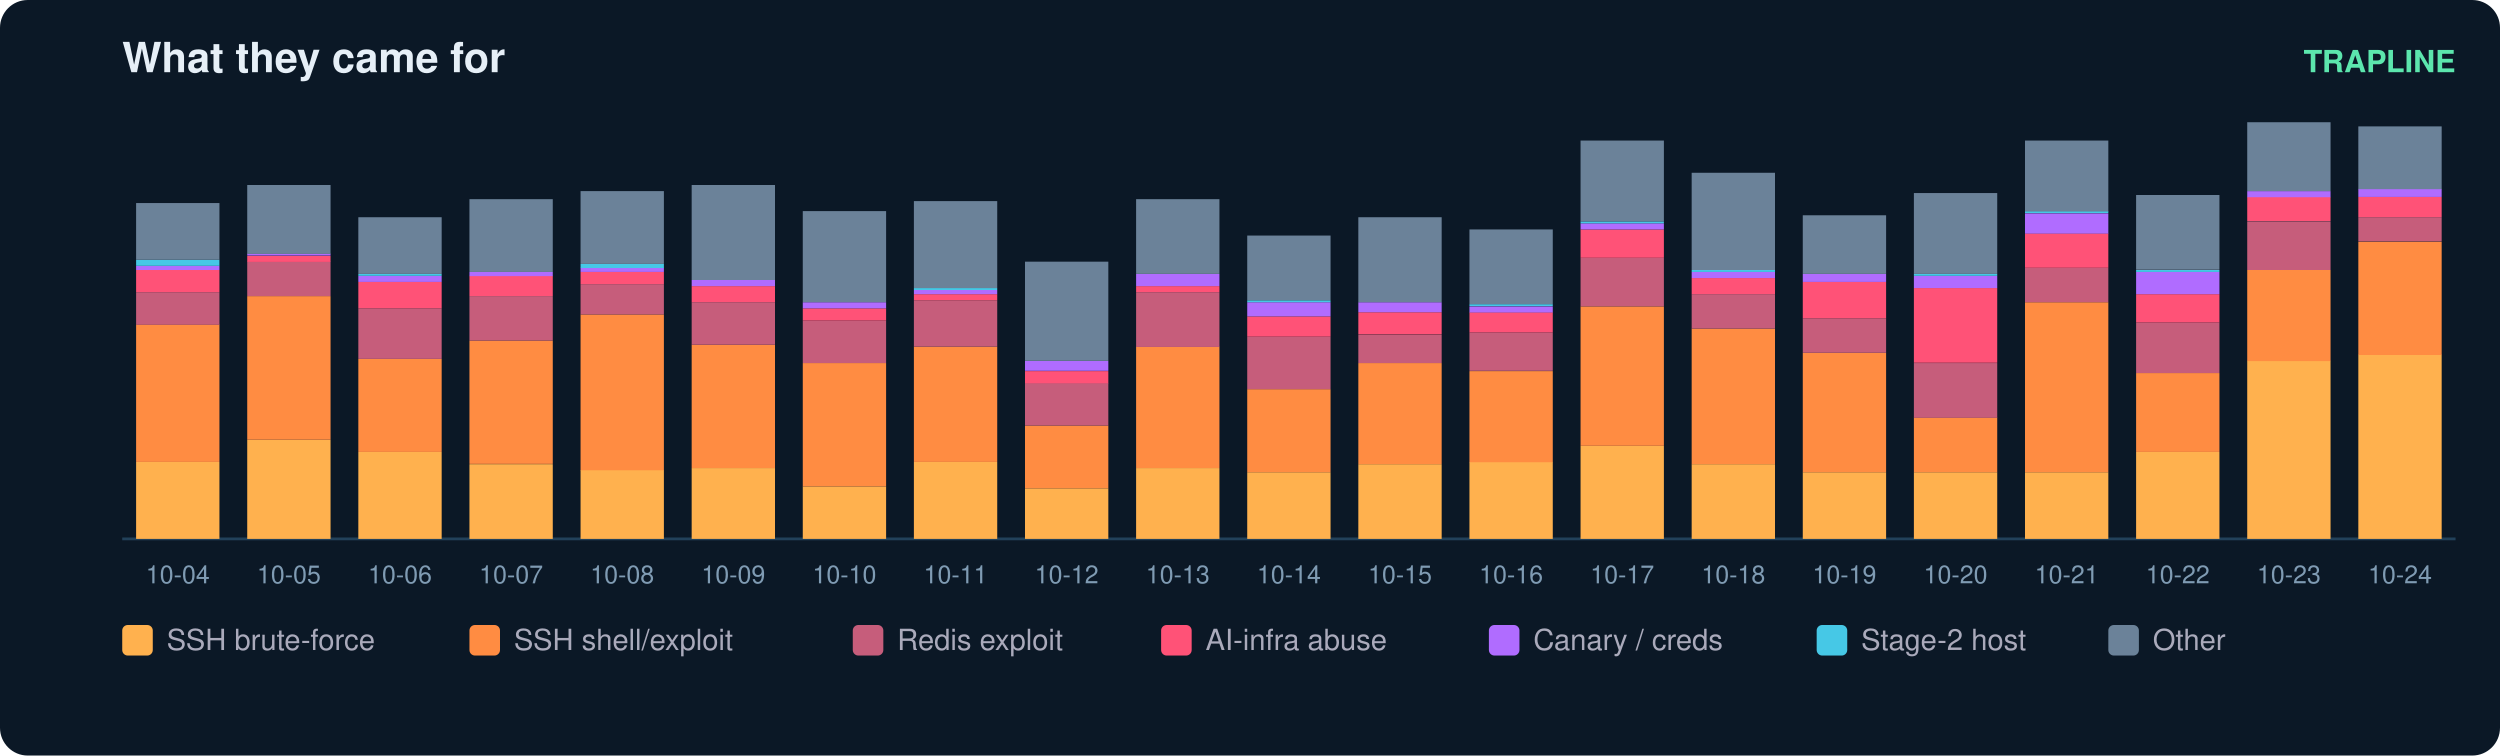
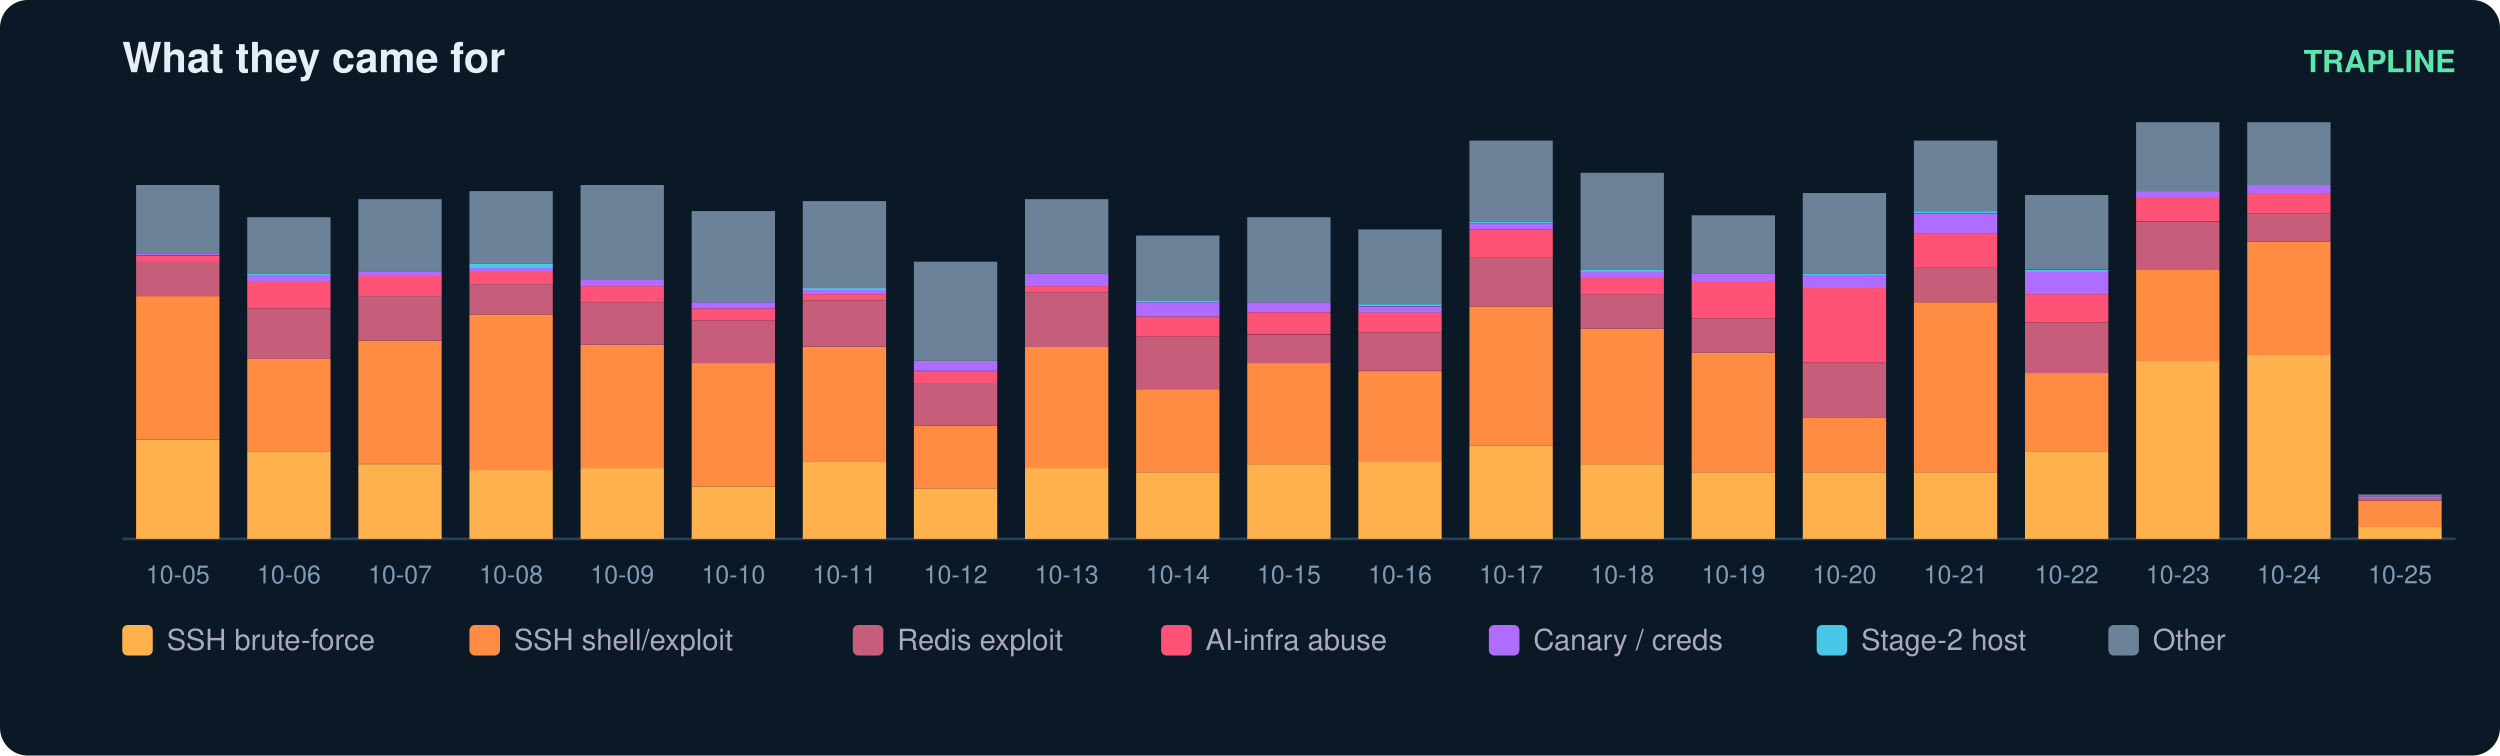
<svg xmlns="http://www.w3.org/2000/svg" width="900" height="272" viewBox="0 0 900 272" font-family="ui-sans-serif,Segoe UI,Helvetica,Arial">
  <rect width="900" height="272" rx="10" fill="#0b1826" />
  <text x="44" y="26" fill="#e6eff7" font-size="15" font-weight="700">What they came for</text>
  <text x="884" y="26" fill="#5ce6ad" font-size="11" text-anchor="end" font-weight="600">TRAPLINE</text>
  <line x1="44" y1="194" x2="884" y2="194" stroke="#22415a" />
-   <rect x="49" y="166.3" width="30" height="27.7" fill="#ffb14e" />
-   <rect x="49" y="116.8" width="30" height="49.5" fill="#ff8c42" />
-   <rect x="49" y="105.2" width="30" height="11.7" fill="#c65d7b" />
-   <rect x="49" y="97.2" width="30" height="8.0" fill="#ff5277" />
-   <rect x="49" y="95.7" width="30" height="1.5" fill="#b06cff" />
-   <rect x="49" y="93.5" width="30" height="2.2" fill="#46c8e6" />
-   <rect x="49" y="73.1" width="30" height="20.4" fill="#6b8299" />
-   <text x="64.0" y="210.0" fill="#7f9bb3" font-size="9" text-anchor="middle">10-04</text>
-   <rect x="89" y="158.3" width="30" height="35.7" fill="#ffb14e" />
-   <rect x="89" y="106.6" width="30" height="51.7" fill="#ff8c42" />
-   <rect x="89" y="94.2" width="30" height="12.4" fill="#c65d7b" />
-   <rect x="89" y="92.1" width="30" height="2.2" fill="#ff5277" />
-   <rect x="89" y="91.3" width="30" height="0.7" fill="#b06cff" />
-   <rect x="89" y="66.6" width="30" height="24.8" fill="#6b8299" />
-   <text x="104.0" y="210.0" fill="#7f9bb3" font-size="9" text-anchor="middle">10-05</text>
-   <rect x="129" y="162.7" width="30" height="31.3" fill="#ffb14e" />
-   <rect x="129" y="129.2" width="30" height="33.5" fill="#ff8c42" />
-   <rect x="129" y="111.0" width="30" height="18.2" fill="#c65d7b" />
-   <rect x="129" y="101.5" width="30" height="9.5" fill="#ff5277" />
-   <rect x="129" y="99.3" width="30" height="2.2" fill="#b06cff" />
-   <rect x="129" y="98.6" width="30" height="0.7" fill="#46c8e6" />
-   <rect x="129" y="78.2" width="30" height="20.4" fill="#6b8299" />
-   <text x="144.0" y="210.0" fill="#7f9bb3" font-size="9" text-anchor="middle">10-06</text>
-   <rect x="169" y="167.1" width="30" height="26.9" fill="#ffb14e" />
-   <rect x="169" y="122.6" width="30" height="44.4" fill="#ff8c42" />
-   <rect x="169" y="106.6" width="30" height="16.0" fill="#c65d7b" />
-   <rect x="169" y="99.3" width="30" height="7.3" fill="#ff5277" />
-   <rect x="169" y="97.9" width="30" height="1.5" fill="#b06cff" />
-   <rect x="169" y="71.7" width="30" height="26.2" fill="#6b8299" />
-   <text x="184.0" y="210.0" fill="#7f9bb3" font-size="9" text-anchor="middle">10-07</text>
-   <rect x="209" y="169.2" width="30" height="24.8" fill="#ffb14e" />
-   <rect x="209" y="113.2" width="30" height="56.1" fill="#ff8c42" />
-   <rect x="209" y="102.3" width="30" height="10.9" fill="#c65d7b" />
-   <rect x="209" y="97.9" width="30" height="4.4" fill="#ff5277" />
-   <rect x="209" y="96.4" width="30" height="1.5" fill="#b06cff" />
-   <rect x="209" y="95.0" width="30" height="1.5" fill="#46c8e6" />
-   <rect x="209" y="68.8" width="30" height="26.2" fill="#6b8299" />
-   <text x="224.0" y="210.0" fill="#7f9bb3" font-size="9" text-anchor="middle">10-08</text>
-   <rect x="249" y="168.5" width="30" height="25.5" fill="#ffb14e" />
-   <rect x="249" y="124.1" width="30" height="44.4" fill="#ff8c42" />
-   <rect x="249" y="108.8" width="30" height="15.3" fill="#c65d7b" />
-   <rect x="249" y="103.0" width="30" height="5.8" fill="#ff5277" />
-   <rect x="249" y="100.8" width="30" height="2.2" fill="#b06cff" />
-   <rect x="249" y="66.6" width="30" height="34.2" fill="#6b8299" />
-   <text x="264.0" y="210.0" fill="#7f9bb3" font-size="9" text-anchor="middle">10-09</text>
-   <rect x="289" y="175.1" width="30" height="18.9" fill="#ffb14e" />
-   <rect x="289" y="130.7" width="30" height="44.4" fill="#ff8c42" />
-   <rect x="289" y="115.4" width="30" height="15.3" fill="#c65d7b" />
-   <rect x="289" y="111.0" width="30" height="4.4" fill="#ff5277" />
-   <rect x="289" y="108.8" width="30" height="2.2" fill="#b06cff" />
-   <rect x="289" y="76.0" width="30" height="32.8" fill="#6b8299" />
-   <text x="304.0" y="210.0" fill="#7f9bb3" font-size="9" text-anchor="middle">10-10</text>
-   <rect x="329" y="166.3" width="30" height="27.7" fill="#ffb14e" />
-   <rect x="329" y="124.8" width="30" height="41.5" fill="#ff8c42" />
-   <rect x="329" y="108.1" width="30" height="16.7" fill="#c65d7b" />
-   <rect x="329" y="105.9" width="30" height="2.2" fill="#ff5277" />
-   <rect x="329" y="104.4" width="30" height="1.5" fill="#b06cff" />
-   <rect x="329" y="103.7" width="30" height="0.7" fill="#46c8e6" />
-   <rect x="329" y="72.4" width="30" height="31.3" fill="#6b8299" />
-   <text x="344.0" y="210.0" fill="#7f9bb3" font-size="9" text-anchor="middle">10-11</text>
-   <rect x="369" y="175.8" width="30" height="18.2" fill="#ffb14e" />
-   <rect x="369" y="153.2" width="30" height="22.6" fill="#ff8c42" />
-   <rect x="369" y="137.9" width="30" height="15.3" fill="#c65d7b" />
-   <rect x="369" y="133.6" width="30" height="4.4" fill="#ff5277" />
-   <rect x="369" y="129.9" width="30" height="3.6" fill="#b06cff" />
-   <rect x="369" y="94.2" width="30" height="35.7" fill="#6b8299" />
-   <text x="384.0" y="210.0" fill="#7f9bb3" font-size="9" text-anchor="middle">10-12</text>
-   <rect x="409" y="168.5" width="30" height="25.5" fill="#ffb14e" />
-   <rect x="409" y="124.8" width="30" height="43.7" fill="#ff8c42" />
-   <rect x="409" y="105.2" width="30" height="19.7" fill="#c65d7b" />
-   <rect x="409" y="103.0" width="30" height="2.2" fill="#ff5277" />
-   <rect x="409" y="98.6" width="30" height="4.4" fill="#b06cff" />
-   <rect x="409" y="71.7" width="30" height="26.9" fill="#6b8299" />
-   <text x="424.0" y="210.0" fill="#7f9bb3" font-size="9" text-anchor="middle">10-13</text>
-   <rect x="449" y="170.0" width="30" height="24.0" fill="#ffb14e" />
-   <rect x="449" y="140.1" width="30" height="29.9" fill="#ff8c42" />
-   <rect x="449" y="121.2" width="30" height="18.9" fill="#c65d7b" />
-   <rect x="449" y="113.9" width="30" height="7.3" fill="#ff5277" />
-   <rect x="449" y="108.8" width="30" height="5.1" fill="#b06cff" />
-   <rect x="449" y="108.1" width="30" height="0.7" fill="#46c8e6" />
-   <rect x="449" y="84.8" width="30" height="23.3" fill="#6b8299" />
-   <text x="464.0" y="210.0" fill="#7f9bb3" font-size="9" text-anchor="middle">10-14</text>
-   <rect x="489" y="167.1" width="30" height="26.9" fill="#ffb14e" />
-   <rect x="489" y="130.7" width="30" height="36.4" fill="#ff8c42" />
-   <rect x="489" y="120.5" width="30" height="10.2" fill="#c65d7b" />
-   <rect x="489" y="112.4" width="30" height="8.0" fill="#ff5277" />
-   <rect x="489" y="108.8" width="30" height="3.6" fill="#b06cff" />
-   <rect x="489" y="78.2" width="30" height="30.6" fill="#6b8299" />
-   <text x="504.0" y="210.0" fill="#7f9bb3" font-size="9" text-anchor="middle">10-15</text>
-   <rect x="529" y="166.3" width="30" height="27.7" fill="#ffb14e" />
-   <rect x="529" y="133.6" width="30" height="32.8" fill="#ff8c42" />
-   <rect x="529" y="119.7" width="30" height="13.8" fill="#c65d7b" />
-   <rect x="529" y="112.4" width="30" height="7.3" fill="#ff5277" />
-   <rect x="529" y="110.3" width="30" height="2.2" fill="#b06cff" />
-   <rect x="529" y="109.5" width="30" height="0.7" fill="#46c8e6" />
-   <rect x="529" y="82.6" width="30" height="26.9" fill="#6b8299" />
-   <text x="544.0" y="210.0" fill="#7f9bb3" font-size="9" text-anchor="middle">10-16</text>
-   <rect x="569" y="160.5" width="30" height="33.5" fill="#ffb14e" />
-   <rect x="569" y="110.3" width="30" height="50.2" fill="#ff8c42" />
-   <rect x="569" y="92.8" width="30" height="17.5" fill="#c65d7b" />
-   <rect x="569" y="82.6" width="30" height="10.2" fill="#ff5277" />
-   <rect x="569" y="80.4" width="30" height="2.2" fill="#b06cff" />
-   <rect x="569" y="79.7" width="30" height="0.7" fill="#46c8e6" />
-   <rect x="569" y="50.6" width="30" height="29.1" fill="#6b8299" />
-   <text x="584.0" y="210.0" fill="#7f9bb3" font-size="9" text-anchor="middle">10-17</text>
-   <rect x="609" y="167.1" width="30" height="26.9" fill="#ffb14e" />
-   <rect x="609" y="118.3" width="30" height="48.8" fill="#ff8c42" />
-   <rect x="609" y="105.9" width="30" height="12.4" fill="#c65d7b" />
-   <rect x="609" y="100.1" width="30" height="5.8" fill="#ff5277" />
-   <rect x="609" y="97.9" width="30" height="2.2" fill="#b06cff" />
-   <rect x="609" y="97.2" width="30" height="0.7" fill="#46c8e6" />
-   <rect x="609" y="62.2" width="30" height="35.0" fill="#6b8299" />
-   <text x="624.0" y="210.0" fill="#7f9bb3" font-size="9" text-anchor="middle">10-18</text>
+   <rect x="49" y="158.3" width="30" height="35.7" fill="#ffb14e" />
+   <rect x="49" y="106.6" width="30" height="51.7" fill="#ff8c42" />
+   <rect x="49" y="94.2" width="30" height="12.4" fill="#c65d7b" />
+   <rect x="49" y="92.1" width="30" height="2.2" fill="#ff5277" />
+   <rect x="49" y="91.3" width="30" height="0.7" fill="#b06cff" />
+   <rect x="49" y="66.6" width="30" height="24.8" fill="#6b8299" />
+   <text x="64.0" y="210.0" fill="#7f9bb3" font-size="9" text-anchor="middle">10-05</text>
+   <rect x="89" y="162.7" width="30" height="31.3" fill="#ffb14e" />
+   <rect x="89" y="129.2" width="30" height="33.5" fill="#ff8c42" />
+   <rect x="89" y="111.0" width="30" height="18.2" fill="#c65d7b" />
+   <rect x="89" y="101.5" width="30" height="9.5" fill="#ff5277" />
+   <rect x="89" y="99.3" width="30" height="2.2" fill="#b06cff" />
+   <rect x="89" y="98.6" width="30" height="0.7" fill="#46c8e6" />
+   <rect x="89" y="78.2" width="30" height="20.4" fill="#6b8299" />
+   <text x="104.0" y="210.0" fill="#7f9bb3" font-size="9" text-anchor="middle">10-06</text>
+   <rect x="129" y="167.1" width="30" height="26.9" fill="#ffb14e" />
+   <rect x="129" y="122.6" width="30" height="44.4" fill="#ff8c42" />
+   <rect x="129" y="106.6" width="30" height="16.0" fill="#c65d7b" />
+   <rect x="129" y="99.3" width="30" height="7.3" fill="#ff5277" />
+   <rect x="129" y="97.9" width="30" height="1.5" fill="#b06cff" />
+   <rect x="129" y="71.7" width="30" height="26.2" fill="#6b8299" />
+   <text x="144.0" y="210.0" fill="#7f9bb3" font-size="9" text-anchor="middle">10-07</text>
+   <rect x="169" y="169.2" width="30" height="24.8" fill="#ffb14e" />
+   <rect x="169" y="113.2" width="30" height="56.1" fill="#ff8c42" />
+   <rect x="169" y="102.3" width="30" height="10.9" fill="#c65d7b" />
+   <rect x="169" y="97.9" width="30" height="4.4" fill="#ff5277" />
+   <rect x="169" y="96.4" width="30" height="1.5" fill="#b06cff" />
+   <rect x="169" y="95.0" width="30" height="1.5" fill="#46c8e6" />
+   <rect x="169" y="68.8" width="30" height="26.2" fill="#6b8299" />
+   <text x="184.0" y="210.0" fill="#7f9bb3" font-size="9" text-anchor="middle">10-08</text>
+   <rect x="209" y="168.5" width="30" height="25.5" fill="#ffb14e" />
+   <rect x="209" y="124.1" width="30" height="44.4" fill="#ff8c42" />
+   <rect x="209" y="108.8" width="30" height="15.3" fill="#c65d7b" />
+   <rect x="209" y="103.0" width="30" height="5.8" fill="#ff5277" />
+   <rect x="209" y="100.8" width="30" height="2.2" fill="#b06cff" />
+   <rect x="209" y="66.6" width="30" height="34.2" fill="#6b8299" />
+   <text x="224.0" y="210.0" fill="#7f9bb3" font-size="9" text-anchor="middle">10-09</text>
+   <rect x="249" y="175.1" width="30" height="18.9" fill="#ffb14e" />
+   <rect x="249" y="130.7" width="30" height="44.4" fill="#ff8c42" />
+   <rect x="249" y="115.4" width="30" height="15.3" fill="#c65d7b" />
+   <rect x="249" y="111.0" width="30" height="4.4" fill="#ff5277" />
+   <rect x="249" y="108.8" width="30" height="2.2" fill="#b06cff" />
+   <rect x="249" y="76.0" width="30" height="32.8" fill="#6b8299" />
+   <text x="264.0" y="210.0" fill="#7f9bb3" font-size="9" text-anchor="middle">10-10</text>
+   <rect x="289" y="166.3" width="30" height="27.7" fill="#ffb14e" />
+   <rect x="289" y="124.8" width="30" height="41.5" fill="#ff8c42" />
+   <rect x="289" y="108.1" width="30" height="16.7" fill="#c65d7b" />
+   <rect x="289" y="105.9" width="30" height="2.2" fill="#ff5277" />
+   <rect x="289" y="104.4" width="30" height="1.5" fill="#b06cff" />
+   <rect x="289" y="103.7" width="30" height="0.7" fill="#46c8e6" />
+   <rect x="289" y="72.4" width="30" height="31.3" fill="#6b8299" />
+   <text x="304.0" y="210.0" fill="#7f9bb3" font-size="9" text-anchor="middle">10-11</text>
+   <rect x="329" y="175.8" width="30" height="18.2" fill="#ffb14e" />
+   <rect x="329" y="153.2" width="30" height="22.6" fill="#ff8c42" />
+   <rect x="329" y="137.9" width="30" height="15.3" fill="#c65d7b" />
+   <rect x="329" y="133.6" width="30" height="4.4" fill="#ff5277" />
+   <rect x="329" y="129.9" width="30" height="3.6" fill="#b06cff" />
+   <rect x="329" y="94.2" width="30" height="35.7" fill="#6b8299" />
+   <text x="344.0" y="210.0" fill="#7f9bb3" font-size="9" text-anchor="middle">10-12</text>
+   <rect x="369" y="168.5" width="30" height="25.5" fill="#ffb14e" />
+   <rect x="369" y="124.8" width="30" height="43.7" fill="#ff8c42" />
+   <rect x="369" y="105.2" width="30" height="19.7" fill="#c65d7b" />
+   <rect x="369" y="103.0" width="30" height="2.2" fill="#ff5277" />
+   <rect x="369" y="98.6" width="30" height="4.4" fill="#b06cff" />
+   <rect x="369" y="71.7" width="30" height="26.9" fill="#6b8299" />
+   <text x="384.0" y="210.0" fill="#7f9bb3" font-size="9" text-anchor="middle">10-13</text>
+   <rect x="409" y="170.0" width="30" height="24.0" fill="#ffb14e" />
+   <rect x="409" y="140.1" width="30" height="29.9" fill="#ff8c42" />
+   <rect x="409" y="121.2" width="30" height="18.9" fill="#c65d7b" />
+   <rect x="409" y="113.9" width="30" height="7.3" fill="#ff5277" />
+   <rect x="409" y="108.8" width="30" height="5.1" fill="#b06cff" />
+   <rect x="409" y="108.1" width="30" height="0.7" fill="#46c8e6" />
+   <rect x="409" y="84.8" width="30" height="23.3" fill="#6b8299" />
+   <text x="424.0" y="210.0" fill="#7f9bb3" font-size="9" text-anchor="middle">10-14</text>
+   <rect x="449" y="167.1" width="30" height="26.9" fill="#ffb14e" />
+   <rect x="449" y="130.7" width="30" height="36.4" fill="#ff8c42" />
+   <rect x="449" y="120.5" width="30" height="10.2" fill="#c65d7b" />
+   <rect x="449" y="112.4" width="30" height="8.0" fill="#ff5277" />
+   <rect x="449" y="108.8" width="30" height="3.6" fill="#b06cff" />
+   <rect x="449" y="78.2" width="30" height="30.6" fill="#6b8299" />
+   <text x="464.0" y="210.0" fill="#7f9bb3" font-size="9" text-anchor="middle">10-15</text>
+   <rect x="489" y="166.3" width="30" height="27.7" fill="#ffb14e" />
+   <rect x="489" y="133.6" width="30" height="32.8" fill="#ff8c42" />
+   <rect x="489" y="119.7" width="30" height="13.8" fill="#c65d7b" />
+   <rect x="489" y="112.4" width="30" height="7.3" fill="#ff5277" />
+   <rect x="489" y="110.3" width="30" height="2.2" fill="#b06cff" />
+   <rect x="489" y="109.5" width="30" height="0.7" fill="#46c8e6" />
+   <rect x="489" y="82.6" width="30" height="26.9" fill="#6b8299" />
+   <text x="504.0" y="210.0" fill="#7f9bb3" font-size="9" text-anchor="middle">10-16</text>
+   <rect x="529" y="160.5" width="30" height="33.5" fill="#ffb14e" />
+   <rect x="529" y="110.3" width="30" height="50.2" fill="#ff8c42" />
+   <rect x="529" y="92.8" width="30" height="17.5" fill="#c65d7b" />
+   <rect x="529" y="82.6" width="30" height="10.2" fill="#ff5277" />
+   <rect x="529" y="80.4" width="30" height="2.2" fill="#b06cff" />
+   <rect x="529" y="79.7" width="30" height="0.7" fill="#46c8e6" />
+   <rect x="529" y="50.6" width="30" height="29.1" fill="#6b8299" />
+   <text x="544.0" y="210.0" fill="#7f9bb3" font-size="9" text-anchor="middle">10-17</text>
+   <rect x="569" y="167.1" width="30" height="26.9" fill="#ffb14e" />
+   <rect x="569" y="118.3" width="30" height="48.8" fill="#ff8c42" />
+   <rect x="569" y="105.9" width="30" height="12.4" fill="#c65d7b" />
+   <rect x="569" y="100.1" width="30" height="5.8" fill="#ff5277" />
+   <rect x="569" y="97.9" width="30" height="2.2" fill="#b06cff" />
+   <rect x="569" y="97.2" width="30" height="0.7" fill="#46c8e6" />
+   <rect x="569" y="62.2" width="30" height="35.0" fill="#6b8299" />
+   <text x="584.0" y="210.0" fill="#7f9bb3" font-size="9" text-anchor="middle">10-18</text>
+   <rect x="609" y="170.0" width="30" height="24.0" fill="#ffb14e" />
+   <rect x="609" y="127.0" width="30" height="43.0" fill="#ff8c42" />
+   <rect x="609" y="114.6" width="30" height="12.4" fill="#c65d7b" />
+   <rect x="609" y="101.5" width="30" height="13.1" fill="#ff5277" />
+   <rect x="609" y="98.6" width="30" height="2.9" fill="#b06cff" />
+   <rect x="609" y="77.5" width="30" height="21.1" fill="#6b8299" />
+   <text x="624.0" y="210.0" fill="#7f9bb3" font-size="9" text-anchor="middle">10-19</text>
  <rect x="649" y="170.0" width="30" height="24.0" fill="#ffb14e" />
-   <rect x="649" y="127.0" width="30" height="43.0" fill="#ff8c42" />
-   <rect x="649" y="114.6" width="30" height="12.4" fill="#c65d7b" />
-   <rect x="649" y="101.5" width="30" height="13.1" fill="#ff5277" />
-   <rect x="649" y="98.6" width="30" height="2.9" fill="#b06cff" />
-   <rect x="649" y="77.5" width="30" height="21.1" fill="#6b8299" />
-   <text x="664.0" y="210.0" fill="#7f9bb3" font-size="9" text-anchor="middle">10-19</text>
+   <rect x="649" y="150.3" width="30" height="19.7" fill="#ff8c42" />
+   <rect x="649" y="130.7" width="30" height="19.7" fill="#c65d7b" />
+   <rect x="649" y="103.7" width="30" height="26.9" fill="#ff5277" />
+   <rect x="649" y="99.3" width="30" height="4.4" fill="#b06cff" />
+   <rect x="649" y="98.6" width="30" height="0.7" fill="#46c8e6" />
+   <rect x="649" y="69.5" width="30" height="29.1" fill="#6b8299" />
+   <text x="664.0" y="210.0" fill="#7f9bb3" font-size="9" text-anchor="middle">10-20</text>
  <rect x="689" y="170.0" width="30" height="24.0" fill="#ffb14e" />
-   <rect x="689" y="150.3" width="30" height="19.7" fill="#ff8c42" />
-   <rect x="689" y="130.7" width="30" height="19.7" fill="#c65d7b" />
-   <rect x="689" y="103.7" width="30" height="26.9" fill="#ff5277" />
-   <rect x="689" y="99.3" width="30" height="4.4" fill="#b06cff" />
-   <rect x="689" y="98.6" width="30" height="0.7" fill="#46c8e6" />
-   <rect x="689" y="69.5" width="30" height="29.1" fill="#6b8299" />
-   <text x="704.0" y="210.0" fill="#7f9bb3" font-size="9" text-anchor="middle">10-20</text>
-   <rect x="729" y="170.0" width="30" height="24.0" fill="#ffb14e" />
-   <rect x="729" y="108.8" width="30" height="61.2" fill="#ff8c42" />
-   <rect x="729" y="96.4" width="30" height="12.4" fill="#c65d7b" />
-   <rect x="729" y="84.0" width="30" height="12.4" fill="#ff5277" />
-   <rect x="729" y="76.8" width="30" height="7.3" fill="#b06cff" />
-   <rect x="729" y="76.0" width="30" height="0.7" fill="#46c8e6" />
-   <rect x="729" y="50.6" width="30" height="25.5" fill="#6b8299" />
-   <text x="744.0" y="210.0" fill="#7f9bb3" font-size="9" text-anchor="middle">10-21</text>
-   <rect x="769" y="162.7" width="30" height="31.3" fill="#ffb14e" />
-   <rect x="769" y="134.3" width="30" height="28.4" fill="#ff8c42" />
-   <rect x="769" y="116.1" width="30" height="18.2" fill="#c65d7b" />
-   <rect x="769" y="105.9" width="30" height="10.2" fill="#ff5277" />
-   <rect x="769" y="97.9" width="30" height="8.0" fill="#b06cff" />
-   <rect x="769" y="97.2" width="30" height="0.7" fill="#46c8e6" />
-   <rect x="769" y="70.2" width="30" height="26.9" fill="#6b8299" />
-   <text x="784.0" y="210.0" fill="#7f9bb3" font-size="9" text-anchor="middle">10-22</text>
-   <rect x="809" y="129.9" width="30" height="64.1" fill="#ffb14e" />
-   <rect x="809" y="97.2" width="30" height="32.8" fill="#ff8c42" />
-   <rect x="809" y="79.7" width="30" height="17.5" fill="#c65d7b" />
-   <rect x="809" y="70.9" width="30" height="8.7" fill="#ff5277" />
-   <rect x="809" y="68.8" width="30" height="2.2" fill="#b06cff" />
-   <rect x="809" y="44.0" width="30" height="24.8" fill="#6b8299" />
-   <text x="824.0" y="210.0" fill="#7f9bb3" font-size="9" text-anchor="middle">10-23</text>
-   <rect x="849" y="127.7" width="30" height="66.3" fill="#ffb14e" />
-   <rect x="849" y="87.0" width="30" height="40.8" fill="#ff8c42" />
-   <rect x="849" y="78.2" width="30" height="8.7" fill="#c65d7b" />
-   <rect x="849" y="70.9" width="30" height="7.3" fill="#ff5277" />
-   <rect x="849" y="68.0" width="30" height="2.9" fill="#b06cff" />
-   <rect x="849" y="45.5" width="30" height="22.6" fill="#6b8299" />
-   <text x="864.0" y="210.0" fill="#7f9bb3" font-size="9" text-anchor="middle">10-24</text>
+   <rect x="689" y="108.8" width="30" height="61.2" fill="#ff8c42" />
+   <rect x="689" y="96.4" width="30" height="12.4" fill="#c65d7b" />
+   <rect x="689" y="84.0" width="30" height="12.4" fill="#ff5277" />
+   <rect x="689" y="76.8" width="30" height="7.3" fill="#b06cff" />
+   <rect x="689" y="76.0" width="30" height="0.7" fill="#46c8e6" />
+   <rect x="689" y="50.6" width="30" height="25.5" fill="#6b8299" />
+   <text x="704.0" y="210.0" fill="#7f9bb3" font-size="9" text-anchor="middle">10-21</text>
+   <rect x="729" y="162.7" width="30" height="31.3" fill="#ffb14e" />
+   <rect x="729" y="134.3" width="30" height="28.4" fill="#ff8c42" />
+   <rect x="729" y="116.1" width="30" height="18.2" fill="#c65d7b" />
+   <rect x="729" y="105.9" width="30" height="10.2" fill="#ff5277" />
+   <rect x="729" y="97.9" width="30" height="8.0" fill="#b06cff" />
+   <rect x="729" y="97.2" width="30" height="0.7" fill="#46c8e6" />
+   <rect x="729" y="70.2" width="30" height="26.9" fill="#6b8299" />
+   <text x="744.0" y="210.0" fill="#7f9bb3" font-size="9" text-anchor="middle">10-22</text>
+   <rect x="769" y="129.9" width="30" height="64.1" fill="#ffb14e" />
+   <rect x="769" y="97.2" width="30" height="32.8" fill="#ff8c42" />
+   <rect x="769" y="79.7" width="30" height="17.5" fill="#c65d7b" />
+   <rect x="769" y="70.9" width="30" height="8.7" fill="#ff5277" />
+   <rect x="769" y="68.8" width="30" height="2.2" fill="#b06cff" />
+   <rect x="769" y="44.0" width="30" height="24.8" fill="#6b8299" />
+   <text x="784.0" y="210.0" fill="#7f9bb3" font-size="9" text-anchor="middle">10-23</text>
+   <rect x="809" y="127.7" width="30" height="66.3" fill="#ffb14e" />
+   <rect x="809" y="87.0" width="30" height="40.8" fill="#ff8c42" />
+   <rect x="809" y="76.8" width="30" height="10.2" fill="#c65d7b" />
+   <rect x="809" y="69.5" width="30" height="7.3" fill="#ff5277" />
+   <rect x="809" y="66.6" width="30" height="2.9" fill="#b06cff" />
+   <rect x="809" y="44.0" width="30" height="22.6" fill="#6b8299" />
+   <text x="824.0" y="210.0" fill="#7f9bb3" font-size="9" text-anchor="middle">10-24</text>
+   <rect x="849" y="189.6" width="30" height="4.4" fill="#ffb14e" />
+   <rect x="849" y="180.2" width="30" height="9.5" fill="#ff8c42" />
+   <rect x="849" y="179.4" width="30" height="0.7" fill="#ff5277" />
+   <rect x="849" y="178.7" width="30" height="0.7" fill="#b06cff" />
+   <rect x="849" y="178.0" width="30" height="0.7" fill="#6b8299" />
+   <text x="864.0" y="210.0" fill="#7f9bb3" font-size="9" text-anchor="middle">10-25</text>
  <rect x="44" y="225" width="11" height="11" rx="2" fill="#ffb14e" />
  <text x="60" y="234" fill="#aab" font-size="10.5">SSH brute-force</text>
  <rect x="169" y="225" width="11" height="11" rx="2" fill="#ff8c42" />
  <text x="185" y="234" fill="#aab" font-size="10.5">SSH shell/exploit</text>
  <rect x="307" y="225" width="11" height="11" rx="2" fill="#c65d7b" />
  <text x="323" y="234" fill="#aab" font-size="10.5">Redis exploit</text>
  <rect x="418" y="225" width="11" height="11" rx="2" fill="#ff5277" />
  <text x="434" y="234" fill="#aab" font-size="10.5">AI-infra abuse</text>
  <rect x="536" y="225" width="11" height="11" rx="2" fill="#b06cff" />
  <text x="552" y="234" fill="#aab" font-size="10.5">Canary / creds</text>
  <rect x="654" y="225" width="11" height="11" rx="2" fill="#46c8e6" />
  <text x="670" y="234" fill="#aab" font-size="10.5">Stage-2 host</text>
  <rect x="759" y="225" width="11" height="11" rx="2" fill="#6b8299" />
  <text x="775" y="234" fill="#aab" font-size="10.5">Other</text>
</svg>
